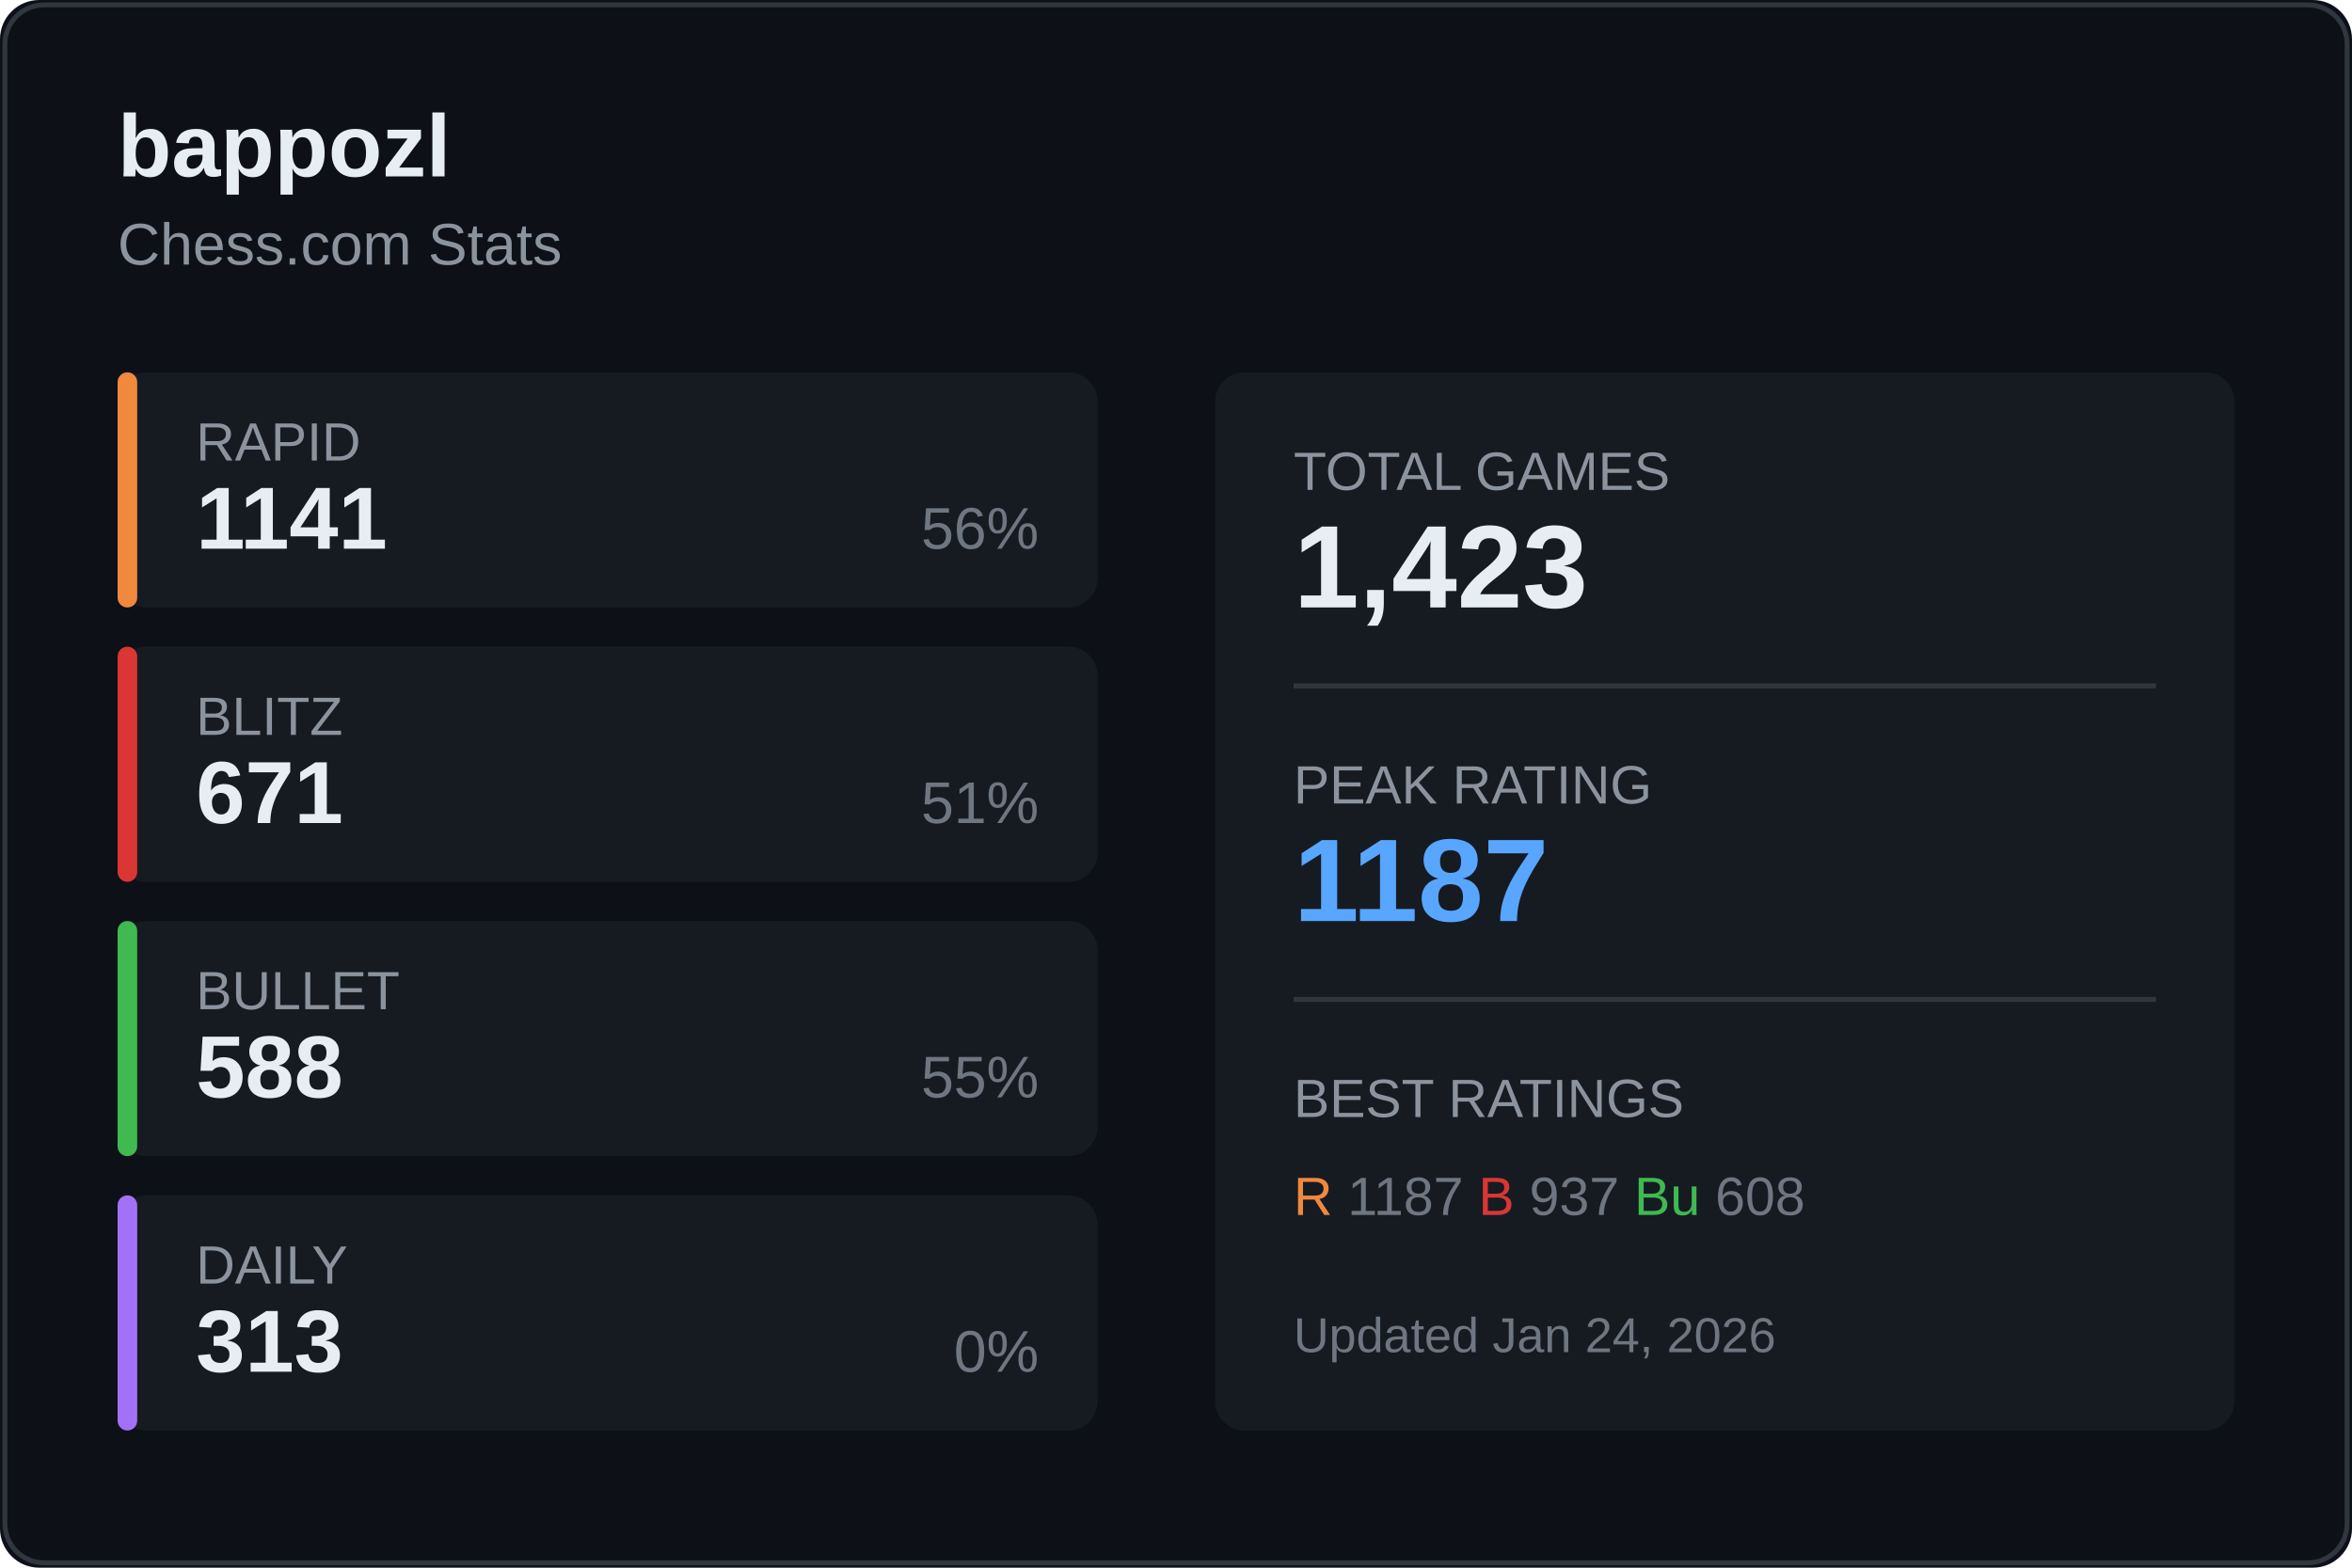
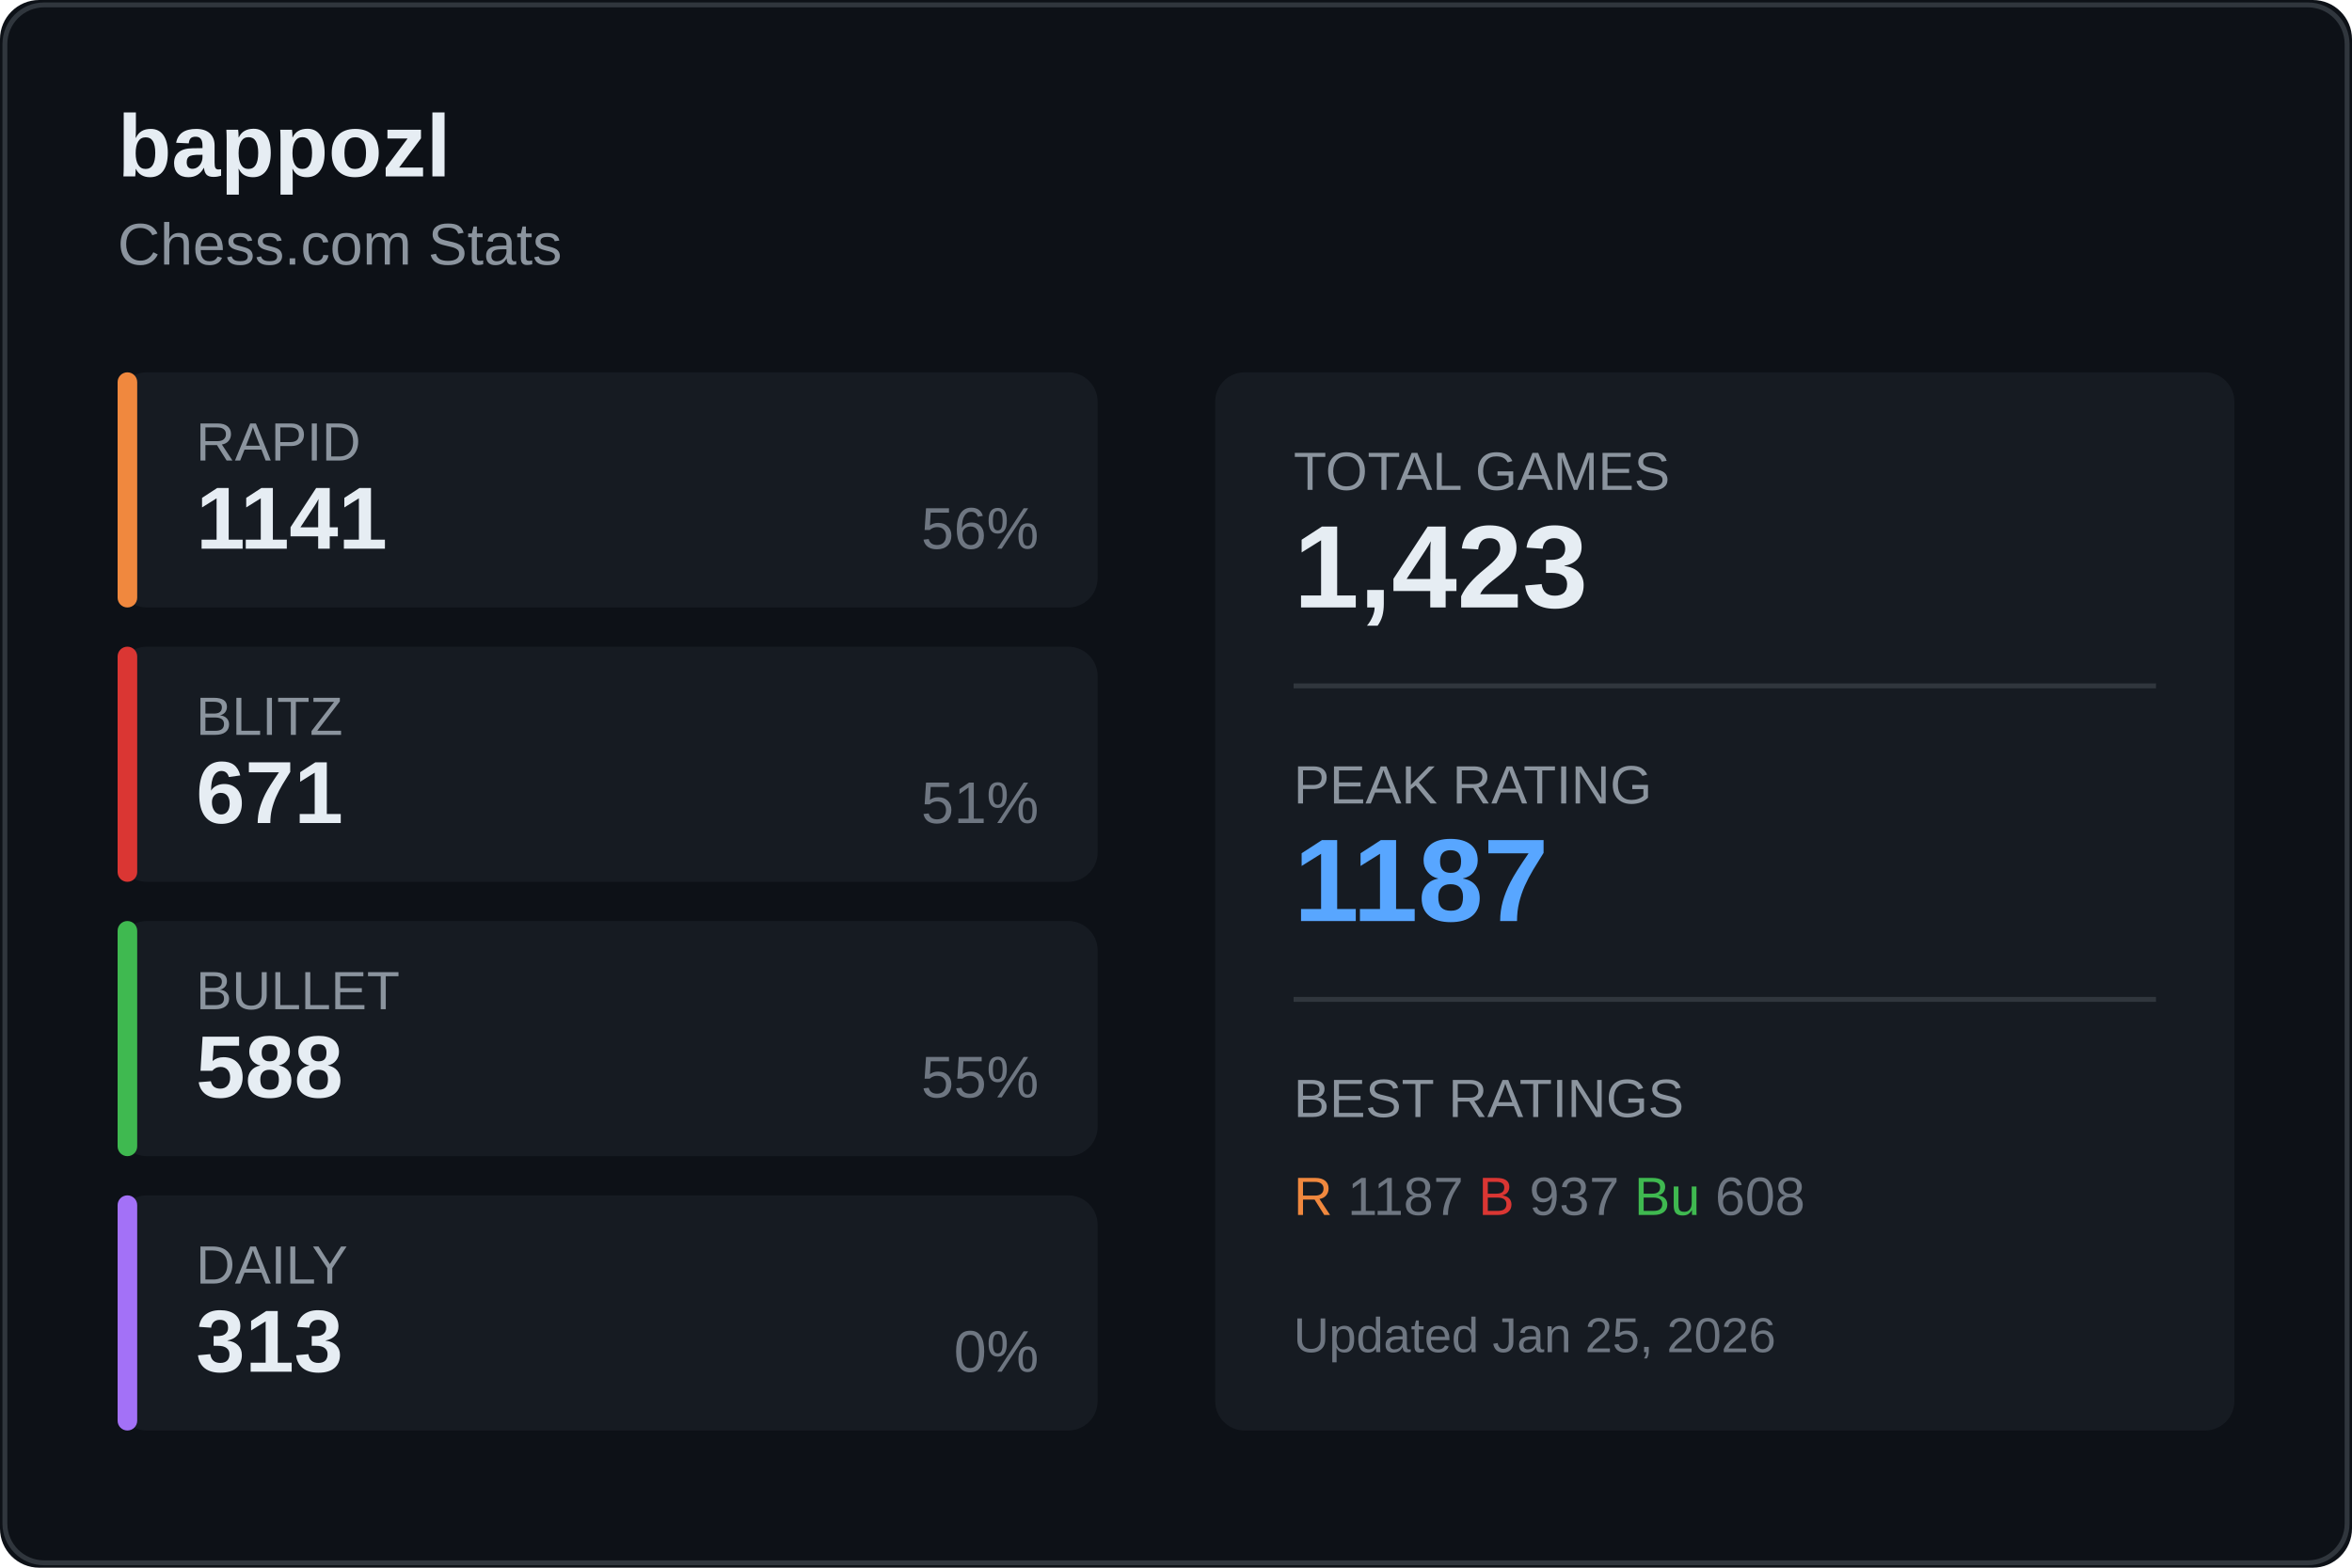
<svg xmlns="http://www.w3.org/2000/svg" width="480" height="320">
  <rect width="480" height="320" fill="#0d1117" rx="8" />
  <rect x="1" y="1" width="478" height="318" fill="none" stroke="#30363d" rx="8" />
  <text x="24" y="36" fill="#e6edf3" font-size="18" font-weight="600" font-family="Segoe UI, Arial, sans-serif">
    bappozl
  </text>
  <text x="24" y="54" fill="#8b949e" font-size="12" font-family="Segoe UI, Arial, sans-serif">
    Chess.com Stats
  </text>
  <g transform="translate(24, 76)">
    <rect width="200" height="48" fill="#161b22" rx="6" />
    <rect width="4" height="48" fill="#f0883e" rx="2" />
    <text x="16" y="18" fill="#8b949e" font-size="11" font-family="Segoe UI, Arial, sans-serif">RAPID</text>
    <text x="16" y="36" fill="#e6edf3" font-size="18" font-weight="600" font-family="Segoe UI, Arial, sans-serif">1141</text>
    <text x="188" y="36" fill="#6e7681" font-size="12" font-family="Segoe UI, Arial, sans-serif" text-anchor="end">56%</text>
  </g>
  <g transform="translate(24, 132)">
    <rect width="200" height="48" fill="#161b22" rx="6" />
    <rect width="4" height="48" fill="#da3633" rx="2" />
    <text x="16" y="18" fill="#8b949e" font-size="11" font-family="Segoe UI, Arial, sans-serif">BLITZ</text>
    <text x="16" y="36" fill="#e6edf3" font-size="18" font-weight="600" font-family="Segoe UI, Arial, sans-serif">671</text>
    <text x="188" y="36" fill="#6e7681" font-size="12" font-family="Segoe UI, Arial, sans-serif" text-anchor="end">51%</text>
  </g>
  <g transform="translate(24, 188)">
    <rect width="200" height="48" fill="#161b22" rx="6" />
    <rect width="4" height="48" fill="#3fb950" rx="2" />
    <text x="16" y="18" fill="#8b949e" font-size="11" font-family="Segoe UI, Arial, sans-serif">BULLET</text>
    <text x="16" y="36" fill="#e6edf3" font-size="18" font-weight="600" font-family="Segoe UI, Arial, sans-serif">588</text>
    <text x="188" y="36" fill="#6e7681" font-size="12" font-family="Segoe UI, Arial, sans-serif" text-anchor="end">55%</text>
  </g>
  <g transform="translate(24, 244)">
    <rect width="200" height="48" fill="#161b22" rx="6" />
    <rect width="4" height="48" fill="#a371f7" rx="2" />
    <text x="16" y="18" fill="#8b949e" font-size="11" font-family="Segoe UI, Arial, sans-serif">DAILY</text>
    <text x="16" y="36" fill="#e6edf3" font-size="18" font-weight="600" font-family="Segoe UI, Arial, sans-serif">313</text>
    <text x="188" y="36" fill="#6e7681" font-size="12" font-family="Segoe UI, Arial, sans-serif" text-anchor="end">0%</text>
  </g>
  <g transform="translate(248, 76)">
    <rect width="208" height="216" fill="#161b22" rx="6" />
    <text x="16" y="24" fill="#8b949e" font-size="11" font-family="Segoe UI, Arial, sans-serif">TOTAL GAMES</text>
    <text x="16" y="48" fill="#e6edf3" font-size="24" font-weight="600" font-family="Segoe UI, Arial, sans-serif">1,423</text>
    <line x1="16" y1="64" x2="192" y2="64" stroke="#30363d" />
    <text x="16" y="88" fill="#8b949e" font-size="11" font-family="Segoe UI, Arial, sans-serif">PEAK RATING</text>
    <text x="16" y="112" fill="#58a6ff" font-size="24" font-weight="600" font-family="Segoe UI, Arial, sans-serif">1187</text>
    <line x1="16" y1="128" x2="192" y2="128" stroke="#30363d" />
    <text x="16" y="152" fill="#8b949e" font-size="11" font-family="Segoe UI, Arial, sans-serif">BEST RATINGS</text>
    <text x="16" y="172" fill="#6e7681" font-size="11" font-family="Segoe UI, Arial, sans-serif">
      <tspan fill="#f0883e">R</tspan> 1187
      <tspan fill="#da3633">B</tspan> 937
      <tspan fill="#3fb950">Bu</tspan> 608
    </text>
    <text x="16" y="200" fill="#6e7681" font-size="10" font-family="Segoe UI, Arial, sans-serif">
-       Updated Jan 24, 2026
+       Updated Jan 25, 2026
    </text>
  </g>
</svg>
